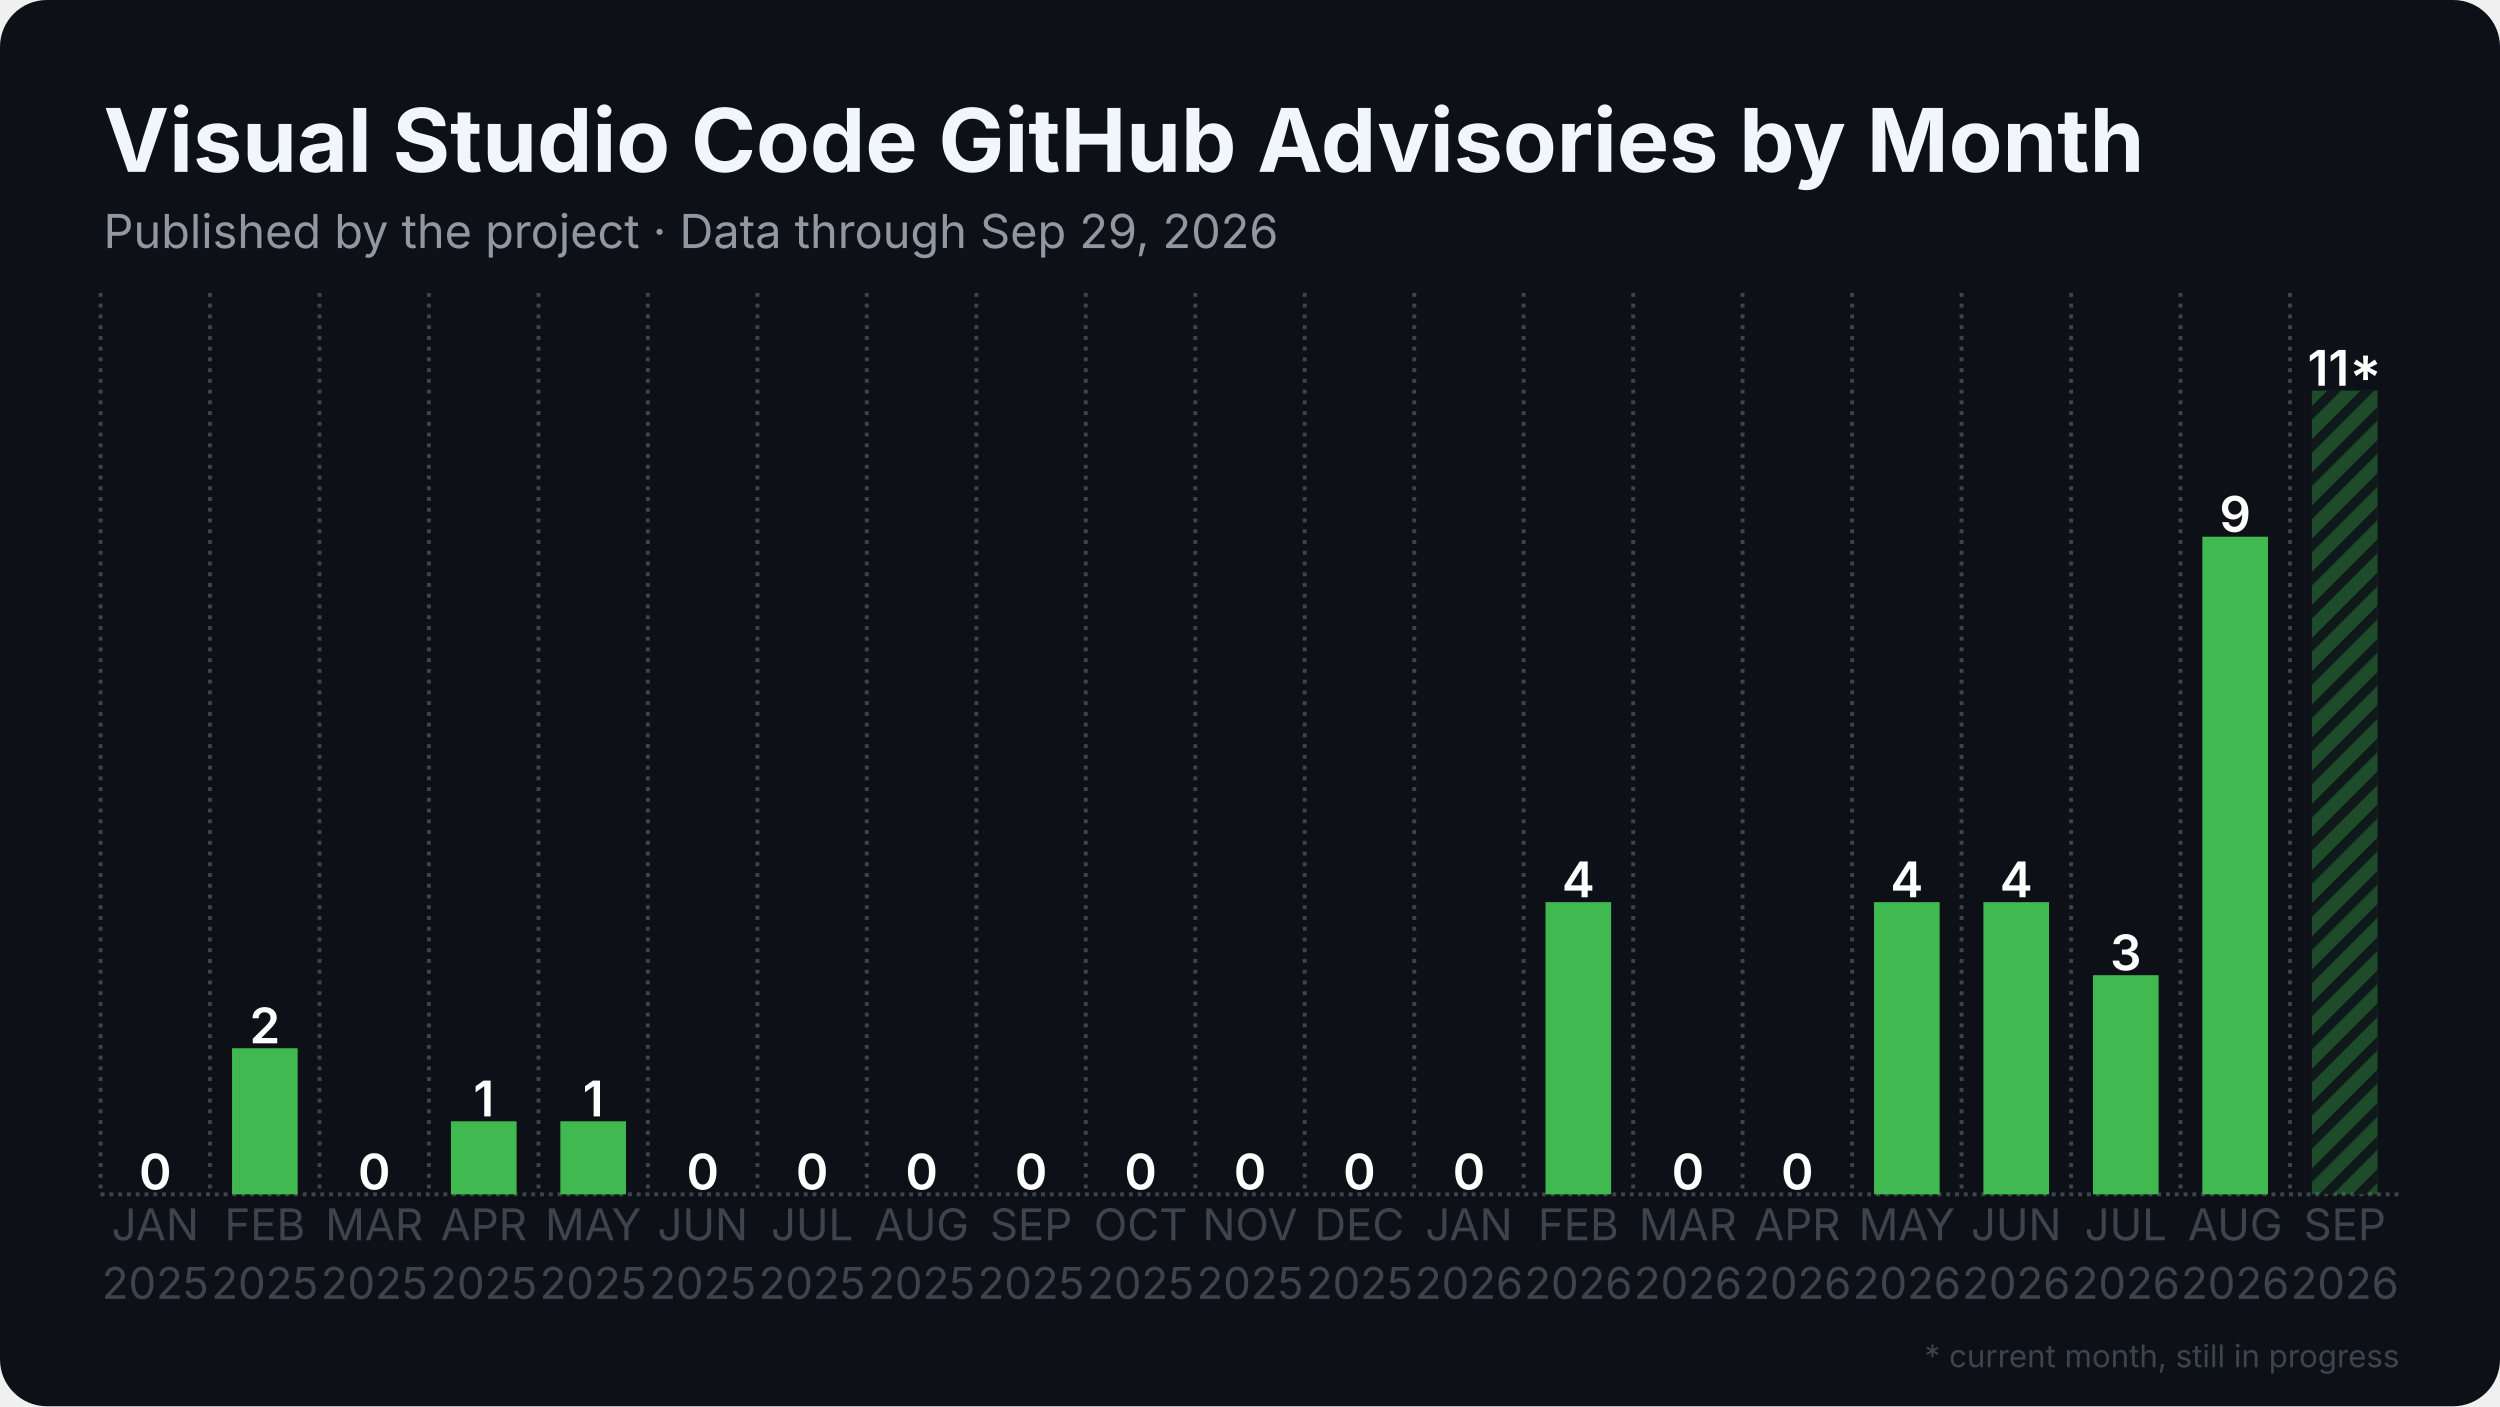
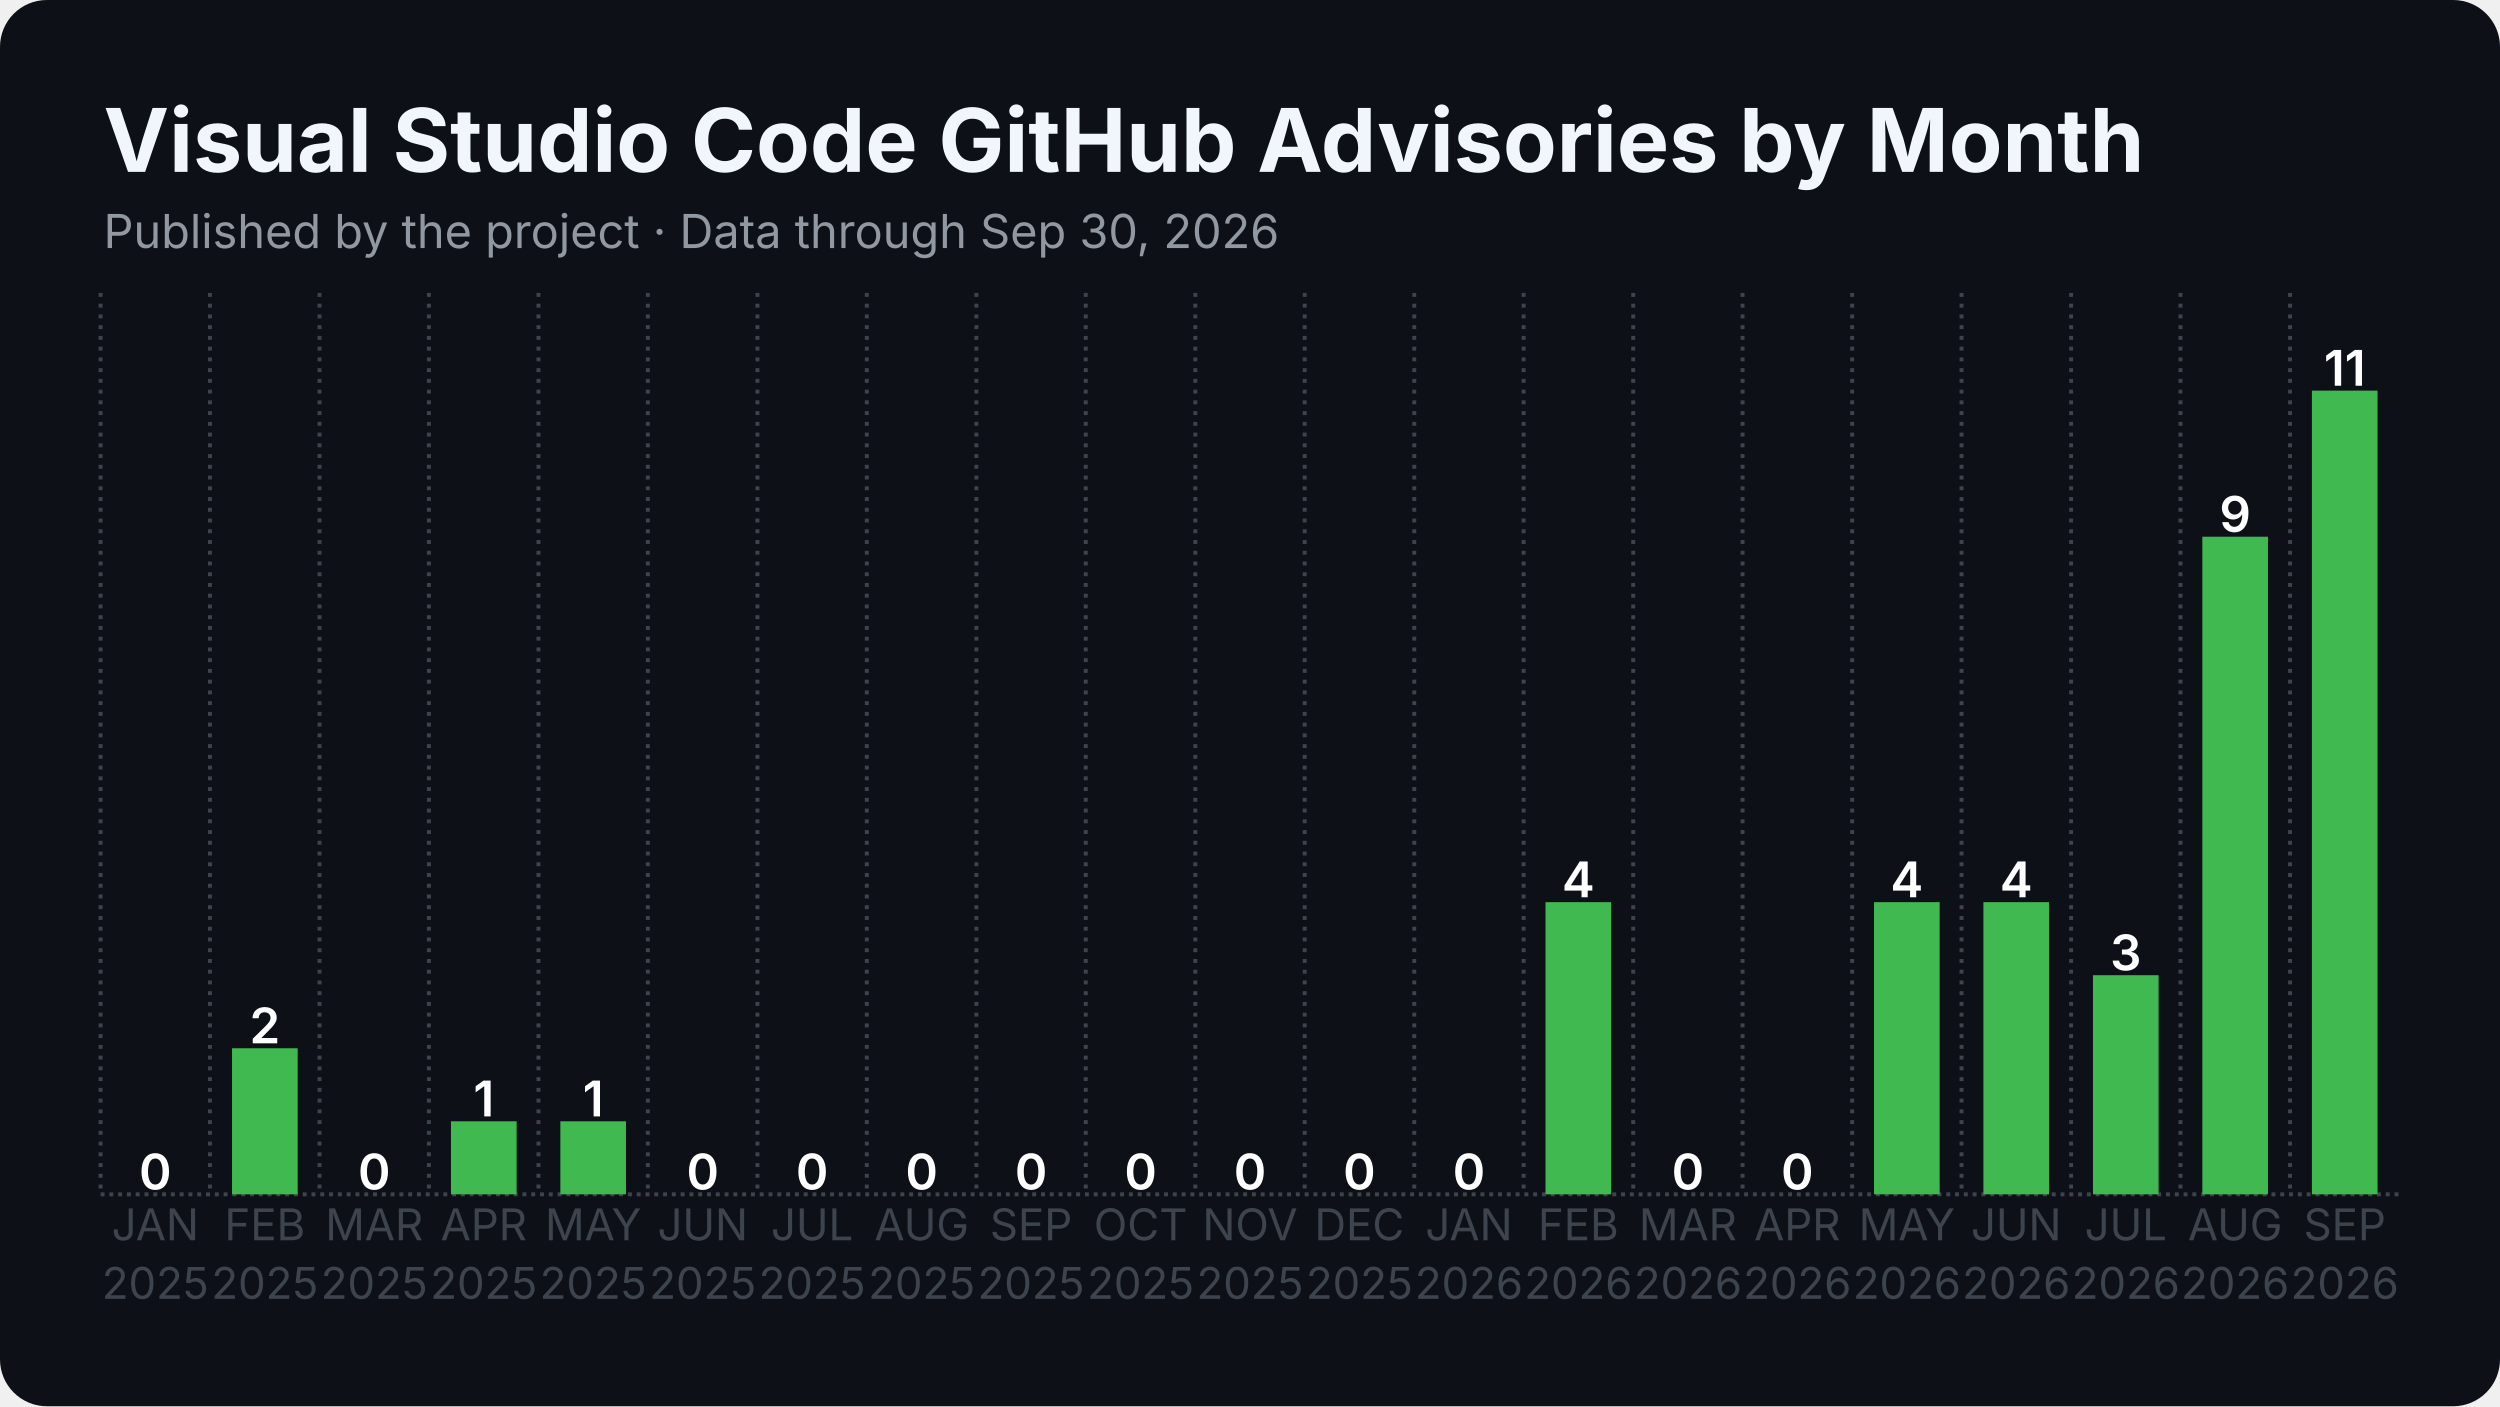
<svg xmlns="http://www.w3.org/2000/svg" width="1280" height="720" viewBox="0 0 1280 720">
  <rect width="1280" height="720" rx="24" fill="#0d1117" />
  <defs>
    <pattern id="stripes" width="12" height="12" patternUnits="userSpaceOnUse" patternTransform="rotate(45)">
      <rect width="12" height="12" fill="none" />
      <rect width="5" height="12" fill="#0d1117" opacity="0.85" />
    </pattern>
  </defs>
  <line x1="51.5" y1="611.5" x2="1228.5" y2="611.5" stroke="#3d444d" stroke-width="2" stroke-dasharray="2 2.5" />
  <line x1="51.5" y1="150.0" x2="51.5" y2="611.5" stroke="#3d444d" stroke-width="2" stroke-dasharray="2 3.5" />
  <line x1="107.5" y1="150.0" x2="107.5" y2="611.5" stroke="#3d444d" stroke-width="2" stroke-dasharray="2 3.5" />
  <line x1="163.6" y1="150.0" x2="163.6" y2="611.5" stroke="#3d444d" stroke-width="2" stroke-dasharray="2 3.5" />
  <line x1="219.6" y1="150.0" x2="219.6" y2="611.5" stroke="#3d444d" stroke-width="2" stroke-dasharray="2 3.5" />
  <line x1="275.7" y1="150.0" x2="275.7" y2="611.5" stroke="#3d444d" stroke-width="2" stroke-dasharray="2 3.5" />
  <line x1="331.7" y1="150.0" x2="331.7" y2="611.5" stroke="#3d444d" stroke-width="2" stroke-dasharray="2 3.5" />
  <line x1="387.8" y1="150.0" x2="387.8" y2="611.5" stroke="#3d444d" stroke-width="2" stroke-dasharray="2 3.5" />
  <line x1="443.8" y1="150.0" x2="443.8" y2="611.5" stroke="#3d444d" stroke-width="2" stroke-dasharray="2 3.5" />
  <line x1="499.9" y1="150.0" x2="499.9" y2="611.5" stroke="#3d444d" stroke-width="2" stroke-dasharray="2 3.5" />
  <line x1="555.9" y1="150.0" x2="555.9" y2="611.5" stroke="#3d444d" stroke-width="2" stroke-dasharray="2 3.5" />
  <line x1="612.0" y1="150.0" x2="612.0" y2="611.5" stroke="#3d444d" stroke-width="2" stroke-dasharray="2 3.5" />
  <line x1="668.0" y1="150.0" x2="668.0" y2="611.5" stroke="#3d444d" stroke-width="2" stroke-dasharray="2 3.5" />
  <line x1="724.1" y1="150.0" x2="724.1" y2="611.5" stroke="#3d444d" stroke-width="2" stroke-dasharray="2 3.5" />
  <line x1="780.1" y1="150.0" x2="780.1" y2="611.5" stroke="#3d444d" stroke-width="2" stroke-dasharray="2 3.5" />
  <line x1="836.2" y1="150.0" x2="836.2" y2="611.5" stroke="#3d444d" stroke-width="2" stroke-dasharray="2 3.5" />
  <line x1="892.2" y1="150.0" x2="892.2" y2="611.5" stroke="#3d444d" stroke-width="2" stroke-dasharray="2 3.5" />
  <line x1="948.3" y1="150.0" x2="948.3" y2="611.5" stroke="#3d444d" stroke-width="2" stroke-dasharray="2 3.5" />
  <line x1="1004.3" y1="150.0" x2="1004.3" y2="611.5" stroke="#3d444d" stroke-width="2" stroke-dasharray="2 3.5" />
  <line x1="1060.4" y1="150.0" x2="1060.4" y2="611.5" stroke="#3d444d" stroke-width="2" stroke-dasharray="2 3.5" />
  <line x1="1116.4" y1="150.0" x2="1116.4" y2="611.5" stroke="#3d444d" stroke-width="2" stroke-dasharray="2 3.5" />
  <line x1="1172.5" y1="150.0" x2="1172.5" y2="611.5" stroke="#3d444d" stroke-width="2" stroke-dasharray="2 3.5" />
  <rect x="62.7" y="611.5" width="33.6" height="0.0" fill="#3fb950" />
  <text x="79.5" y="609.0" text-anchor="middle" font-family="Inter, Segoe UI, Helvetica, Arial, sans-serif" font-size="25.2" font-weight="600" fill="#ffffff">0</text>
  <rect x="118.8" y="536.7" width="33.6" height="74.8" fill="#3fb950" />
  <text x="135.6" y="534.2" text-anchor="middle" font-family="Inter, Segoe UI, Helvetica, Arial, sans-serif" font-size="25.2" font-weight="600" fill="#ffffff">2</text>
  <rect x="174.8" y="611.5" width="33.6" height="0.0" fill="#3fb950" />
  <text x="191.6" y="609.0" text-anchor="middle" font-family="Inter, Segoe UI, Helvetica, Arial, sans-serif" font-size="25.2" font-weight="600" fill="#ffffff">0</text>
  <rect x="230.9" y="574.1" width="33.6" height="37.4" fill="#3fb950" />
  <text x="247.7" y="571.6" text-anchor="middle" font-family="Inter, Segoe UI, Helvetica, Arial, sans-serif" font-size="25.2" font-weight="600" fill="#ffffff">1</text>
  <rect x="286.9" y="574.1" width="33.6" height="37.4" fill="#3fb950" />
  <text x="303.7" y="571.6" text-anchor="middle" font-family="Inter, Segoe UI, Helvetica, Arial, sans-serif" font-size="25.2" font-weight="600" fill="#ffffff">1</text>
  <rect x="342.9" y="611.5" width="33.6" height="0.0" fill="#3fb950" />
  <text x="359.8" y="609.0" text-anchor="middle" font-family="Inter, Segoe UI, Helvetica, Arial, sans-serif" font-size="25.2" font-weight="600" fill="#ffffff">0</text>
  <rect x="399.0" y="611.5" width="33.6" height="0.0" fill="#3fb950" />
  <text x="415.8" y="609.0" text-anchor="middle" font-family="Inter, Segoe UI, Helvetica, Arial, sans-serif" font-size="25.2" font-weight="600" fill="#ffffff">0</text>
  <rect x="455.0" y="611.5" width="33.6" height="0.0" fill="#3fb950" />
  <text x="471.9" y="609.0" text-anchor="middle" font-family="Inter, Segoe UI, Helvetica, Arial, sans-serif" font-size="25.2" font-weight="600" fill="#ffffff">0</text>
  <rect x="511.1" y="611.5" width="33.6" height="0.0" fill="#3fb950" />
  <text x="527.9" y="609.0" text-anchor="middle" font-family="Inter, Segoe UI, Helvetica, Arial, sans-serif" font-size="25.2" font-weight="600" fill="#ffffff">0</text>
  <rect x="567.1" y="611.5" width="33.6" height="0.0" fill="#3fb950" />
  <text x="584.0" y="609.0" text-anchor="middle" font-family="Inter, Segoe UI, Helvetica, Arial, sans-serif" font-size="25.2" font-weight="600" fill="#ffffff">0</text>
  <rect x="623.2" y="611.5" width="33.6" height="0.0" fill="#3fb950" />
  <text x="640.0" y="609.0" text-anchor="middle" font-family="Inter, Segoe UI, Helvetica, Arial, sans-serif" font-size="25.2" font-weight="600" fill="#ffffff">0</text>
  <rect x="679.2" y="611.5" width="33.6" height="0.0" fill="#3fb950" />
  <text x="696.0" y="609.0" text-anchor="middle" font-family="Inter, Segoe UI, Helvetica, Arial, sans-serif" font-size="25.2" font-weight="600" fill="#ffffff">0</text>
  <rect x="735.3" y="611.5" width="33.6" height="0.0" fill="#3fb950" />
  <text x="752.1" y="609.0" text-anchor="middle" font-family="Inter, Segoe UI, Helvetica, Arial, sans-serif" font-size="25.2" font-weight="600" fill="#ffffff">0</text>
  <rect x="791.3" y="461.9" width="33.6" height="149.6" fill="#3fb950" />
  <text x="808.1" y="459.4" text-anchor="middle" font-family="Inter, Segoe UI, Helvetica, Arial, sans-serif" font-size="25.2" font-weight="600" fill="#ffffff">4</text>
  <rect x="847.4" y="611.5" width="33.6" height="0.0" fill="#3fb950" />
  <text x="864.2" y="609.0" text-anchor="middle" font-family="Inter, Segoe UI, Helvetica, Arial, sans-serif" font-size="25.2" font-weight="600" fill="#ffffff">0</text>
  <rect x="903.4" y="611.5" width="33.6" height="0.0" fill="#3fb950" />
  <text x="920.2" y="609.0" text-anchor="middle" font-family="Inter, Segoe UI, Helvetica, Arial, sans-serif" font-size="25.2" font-weight="600" fill="#ffffff">0</text>
  <rect x="959.5" y="461.9" width="33.6" height="149.6" fill="#3fb950" />
  <text x="976.3" y="459.4" text-anchor="middle" font-family="Inter, Segoe UI, Helvetica, Arial, sans-serif" font-size="25.2" font-weight="600" fill="#ffffff">4</text>
  <rect x="1015.5" y="461.9" width="33.6" height="149.6" fill="#3fb950" />
  <text x="1032.3" y="459.4" text-anchor="middle" font-family="Inter, Segoe UI, Helvetica, Arial, sans-serif" font-size="25.2" font-weight="600" fill="#ffffff">4</text>
  <rect x="1071.6" y="499.3" width="33.6" height="112.2" fill="#3fb950" />
  <text x="1088.4" y="496.8" text-anchor="middle" font-family="Inter, Segoe UI, Helvetica, Arial, sans-serif" font-size="25.2" font-weight="600" fill="#ffffff">3</text>
  <rect x="1127.6" y="274.8" width="33.6" height="336.7" fill="#3fb950" />
  <text x="1144.4" y="272.3" text-anchor="middle" font-family="Inter, Segoe UI, Helvetica, Arial, sans-serif" font-size="25.2" font-weight="600" fill="#ffffff">9</text>
-   <rect x="1183.7" y="200.0" width="33.6" height="411.5" fill="#3fb950" opacity="0.35" />
-   <rect x="1183.7" y="200.0" width="33.6" height="411.5" fill="url(#stripes)" />
-   <text x="1200.5" y="197.5" text-anchor="middle" font-family="Inter, Segoe UI, Helvetica, Arial, sans-serif" font-size="25.2" font-weight="600" fill="#ffffff">11*</text>
+   <rect x="1183.7" y="200.0" width="33.6" height="411.5" fill="#3fb950" />
+   <text x="1200.5" y="197.5" text-anchor="middle" font-family="Inter, Segoe UI, Helvetica, Arial, sans-serif" font-size="25.2" font-weight="600" fill="#ffffff">11</text>
  <text x="79.5" y="635" text-anchor="middle" font-family="Inter, Segoe UI, Helvetica, Arial, sans-serif" font-size="22.4" fill="#3d444d">JAN</text>
  <text x="79.5" y="665" text-anchor="middle" font-family="Inter, Segoe UI, Helvetica, Arial, sans-serif" font-size="22.4" fill="#3d444d">2025</text>
  <text x="135.6" y="635" text-anchor="middle" font-family="Inter, Segoe UI, Helvetica, Arial, sans-serif" font-size="22.4" fill="#3d444d">FEB</text>
  <text x="135.6" y="665" text-anchor="middle" font-family="Inter, Segoe UI, Helvetica, Arial, sans-serif" font-size="22.4" fill="#3d444d">2025</text>
  <text x="191.6" y="635" text-anchor="middle" font-family="Inter, Segoe UI, Helvetica, Arial, sans-serif" font-size="22.4" fill="#3d444d">MAR</text>
  <text x="191.6" y="665" text-anchor="middle" font-family="Inter, Segoe UI, Helvetica, Arial, sans-serif" font-size="22.4" fill="#3d444d">2025</text>
  <text x="247.7" y="635" text-anchor="middle" font-family="Inter, Segoe UI, Helvetica, Arial, sans-serif" font-size="22.4" fill="#3d444d">APR</text>
  <text x="247.7" y="665" text-anchor="middle" font-family="Inter, Segoe UI, Helvetica, Arial, sans-serif" font-size="22.4" fill="#3d444d">2025</text>
  <text x="303.7" y="635" text-anchor="middle" font-family="Inter, Segoe UI, Helvetica, Arial, sans-serif" font-size="22.4" fill="#3d444d">MAY</text>
  <text x="303.7" y="665" text-anchor="middle" font-family="Inter, Segoe UI, Helvetica, Arial, sans-serif" font-size="22.4" fill="#3d444d">2025</text>
  <text x="359.8" y="635" text-anchor="middle" font-family="Inter, Segoe UI, Helvetica, Arial, sans-serif" font-size="22.4" fill="#3d444d">JUN</text>
  <text x="359.8" y="665" text-anchor="middle" font-family="Inter, Segoe UI, Helvetica, Arial, sans-serif" font-size="22.4" fill="#3d444d">2025</text>
  <text x="415.8" y="635" text-anchor="middle" font-family="Inter, Segoe UI, Helvetica, Arial, sans-serif" font-size="22.4" fill="#3d444d">JUL</text>
  <text x="415.8" y="665" text-anchor="middle" font-family="Inter, Segoe UI, Helvetica, Arial, sans-serif" font-size="22.4" fill="#3d444d">2025</text>
  <text x="471.9" y="635" text-anchor="middle" font-family="Inter, Segoe UI, Helvetica, Arial, sans-serif" font-size="22.4" fill="#3d444d">AUG</text>
  <text x="471.9" y="665" text-anchor="middle" font-family="Inter, Segoe UI, Helvetica, Arial, sans-serif" font-size="22.4" fill="#3d444d">2025</text>
  <text x="527.9" y="635" text-anchor="middle" font-family="Inter, Segoe UI, Helvetica, Arial, sans-serif" font-size="22.4" fill="#3d444d">SEP</text>
  <text x="527.9" y="665" text-anchor="middle" font-family="Inter, Segoe UI, Helvetica, Arial, sans-serif" font-size="22.4" fill="#3d444d">2025</text>
  <text x="584.0" y="635" text-anchor="middle" font-family="Inter, Segoe UI, Helvetica, Arial, sans-serif" font-size="22.4" fill="#3d444d">OCT</text>
  <text x="584.0" y="665" text-anchor="middle" font-family="Inter, Segoe UI, Helvetica, Arial, sans-serif" font-size="22.4" fill="#3d444d">2025</text>
  <text x="640.0" y="635" text-anchor="middle" font-family="Inter, Segoe UI, Helvetica, Arial, sans-serif" font-size="22.4" fill="#3d444d">NOV</text>
  <text x="640.0" y="665" text-anchor="middle" font-family="Inter, Segoe UI, Helvetica, Arial, sans-serif" font-size="22.4" fill="#3d444d">2025</text>
  <text x="696.0" y="635" text-anchor="middle" font-family="Inter, Segoe UI, Helvetica, Arial, sans-serif" font-size="22.4" fill="#3d444d">DEC</text>
  <text x="696.0" y="665" text-anchor="middle" font-family="Inter, Segoe UI, Helvetica, Arial, sans-serif" font-size="22.4" fill="#3d444d">2025</text>
  <text x="752.1" y="635" text-anchor="middle" font-family="Inter, Segoe UI, Helvetica, Arial, sans-serif" font-size="22.4" fill="#3d444d">JAN</text>
  <text x="752.1" y="665" text-anchor="middle" font-family="Inter, Segoe UI, Helvetica, Arial, sans-serif" font-size="22.4" fill="#3d444d">2026</text>
  <text x="808.1" y="635" text-anchor="middle" font-family="Inter, Segoe UI, Helvetica, Arial, sans-serif" font-size="22.4" fill="#3d444d">FEB</text>
  <text x="808.1" y="665" text-anchor="middle" font-family="Inter, Segoe UI, Helvetica, Arial, sans-serif" font-size="22.4" fill="#3d444d">2026</text>
  <text x="864.2" y="635" text-anchor="middle" font-family="Inter, Segoe UI, Helvetica, Arial, sans-serif" font-size="22.4" fill="#3d444d">MAR</text>
  <text x="864.2" y="665" text-anchor="middle" font-family="Inter, Segoe UI, Helvetica, Arial, sans-serif" font-size="22.4" fill="#3d444d">2026</text>
  <text x="920.2" y="635" text-anchor="middle" font-family="Inter, Segoe UI, Helvetica, Arial, sans-serif" font-size="22.4" fill="#3d444d">APR</text>
  <text x="920.2" y="665" text-anchor="middle" font-family="Inter, Segoe UI, Helvetica, Arial, sans-serif" font-size="22.4" fill="#3d444d">2026</text>
  <text x="976.3" y="635" text-anchor="middle" font-family="Inter, Segoe UI, Helvetica, Arial, sans-serif" font-size="22.4" fill="#3d444d">MAY</text>
  <text x="976.3" y="665" text-anchor="middle" font-family="Inter, Segoe UI, Helvetica, Arial, sans-serif" font-size="22.4" fill="#3d444d">2026</text>
  <text x="1032.3" y="635" text-anchor="middle" font-family="Inter, Segoe UI, Helvetica, Arial, sans-serif" font-size="22.4" fill="#3d444d">JUN</text>
  <text x="1032.3" y="665" text-anchor="middle" font-family="Inter, Segoe UI, Helvetica, Arial, sans-serif" font-size="22.4" fill="#3d444d">2026</text>
  <text x="1088.4" y="635" text-anchor="middle" font-family="Inter, Segoe UI, Helvetica, Arial, sans-serif" font-size="22.4" fill="#3d444d">JUL</text>
  <text x="1088.4" y="665" text-anchor="middle" font-family="Inter, Segoe UI, Helvetica, Arial, sans-serif" font-size="22.4" fill="#3d444d">2026</text>
  <text x="1144.4" y="635" text-anchor="middle" font-family="Inter, Segoe UI, Helvetica, Arial, sans-serif" font-size="22.4" fill="#3d444d">AUG</text>
  <text x="1144.4" y="665" text-anchor="middle" font-family="Inter, Segoe UI, Helvetica, Arial, sans-serif" font-size="22.4" fill="#3d444d">2026</text>
  <text x="1200.5" y="635" text-anchor="middle" font-family="Inter, Segoe UI, Helvetica, Arial, sans-serif" font-size="22.4" fill="#3d444d">SEP</text>
  <text x="1200.5" y="665" text-anchor="middle" font-family="Inter, Segoe UI, Helvetica, Arial, sans-serif" font-size="22.4" fill="#3d444d">2026</text>
  <text x="53.0" y="88.0" font-family="Inter, Segoe UI, Helvetica, Arial, sans-serif" font-size="45" font-weight="700" fill="#f0f6fc">Visual Studio Code GitHub Advisories by Month</text>
-   <text x="53.0" y="127.0" font-family="Inter, Segoe UI, Helvetica, Arial, sans-serif" font-size="24" fill="#9198a1">Published by the project · Data through Sep 29, 2026</text>
-   <text x="1228.5" y="700" text-anchor="end" font-family="Inter, Segoe UI, Helvetica, Arial, sans-serif" font-size="16" fill="#3d444d">* current month, still in progress</text>
+   <text x="53.0" y="127.0" font-family="Inter, Segoe UI, Helvetica, Arial, sans-serif" font-size="24" fill="#9198a1">Published by the project · Data through Sep 30, 2026</text>
</svg>
